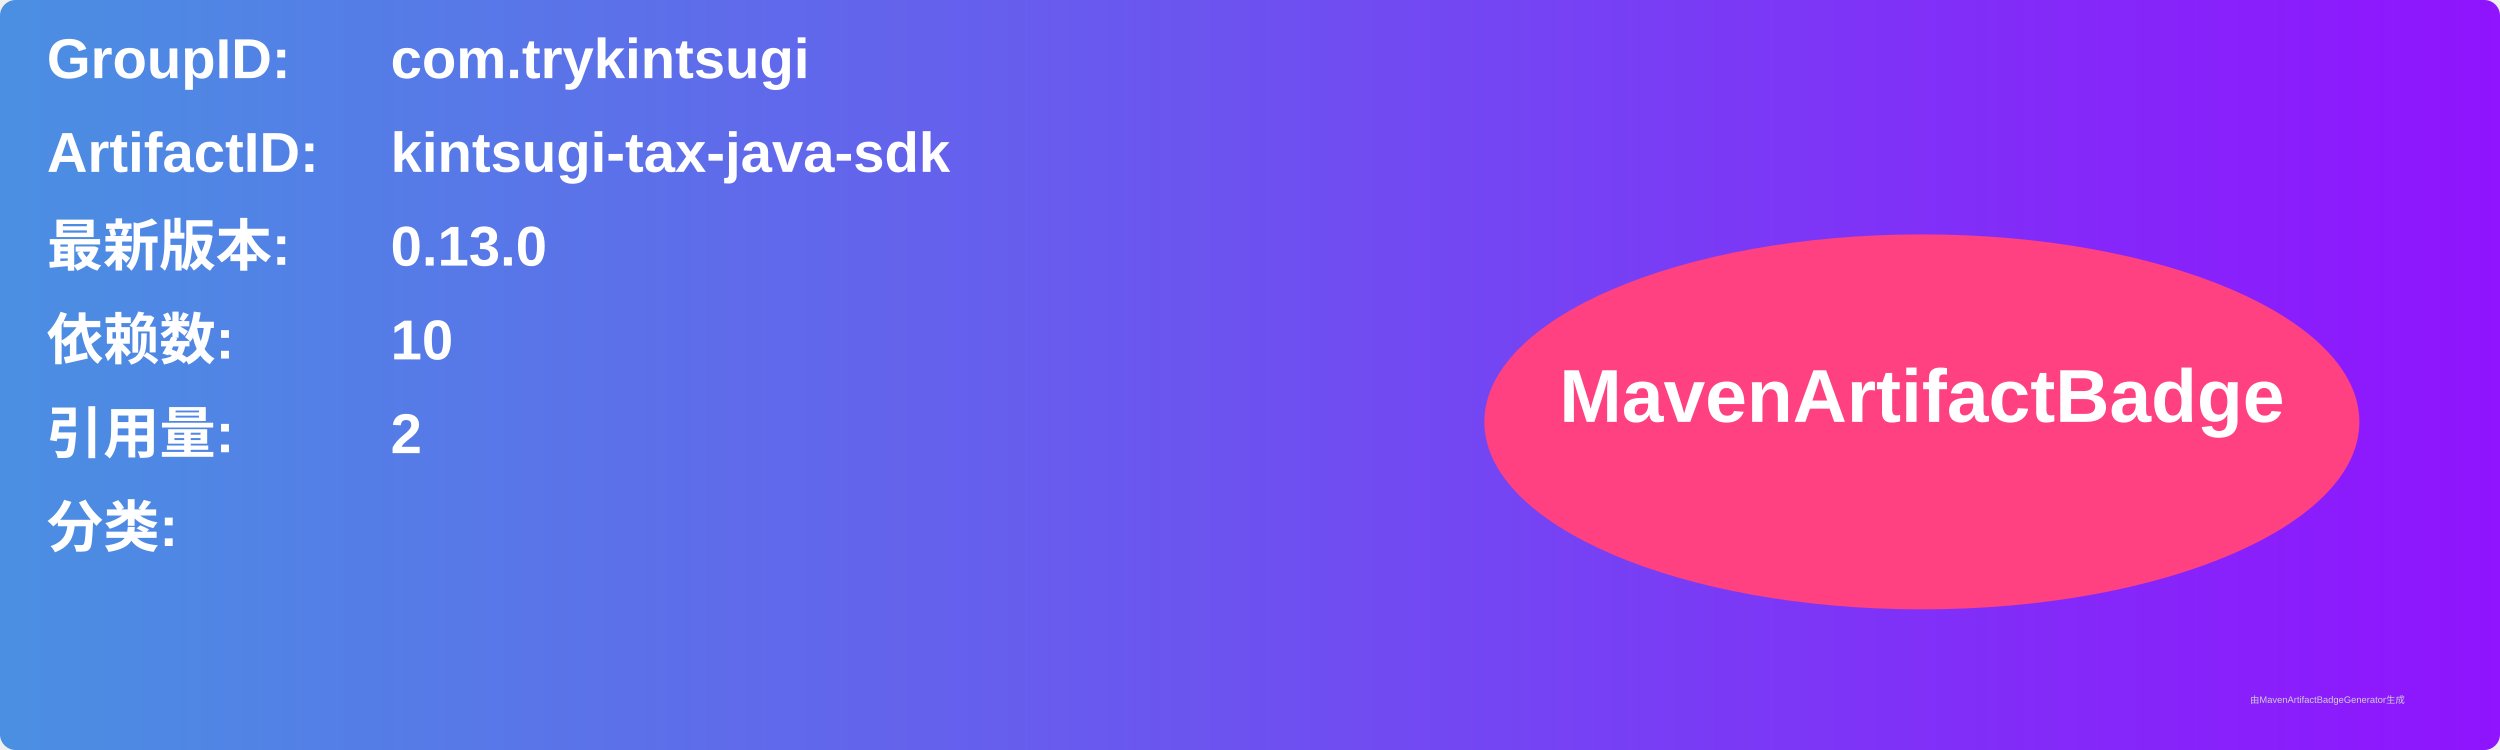
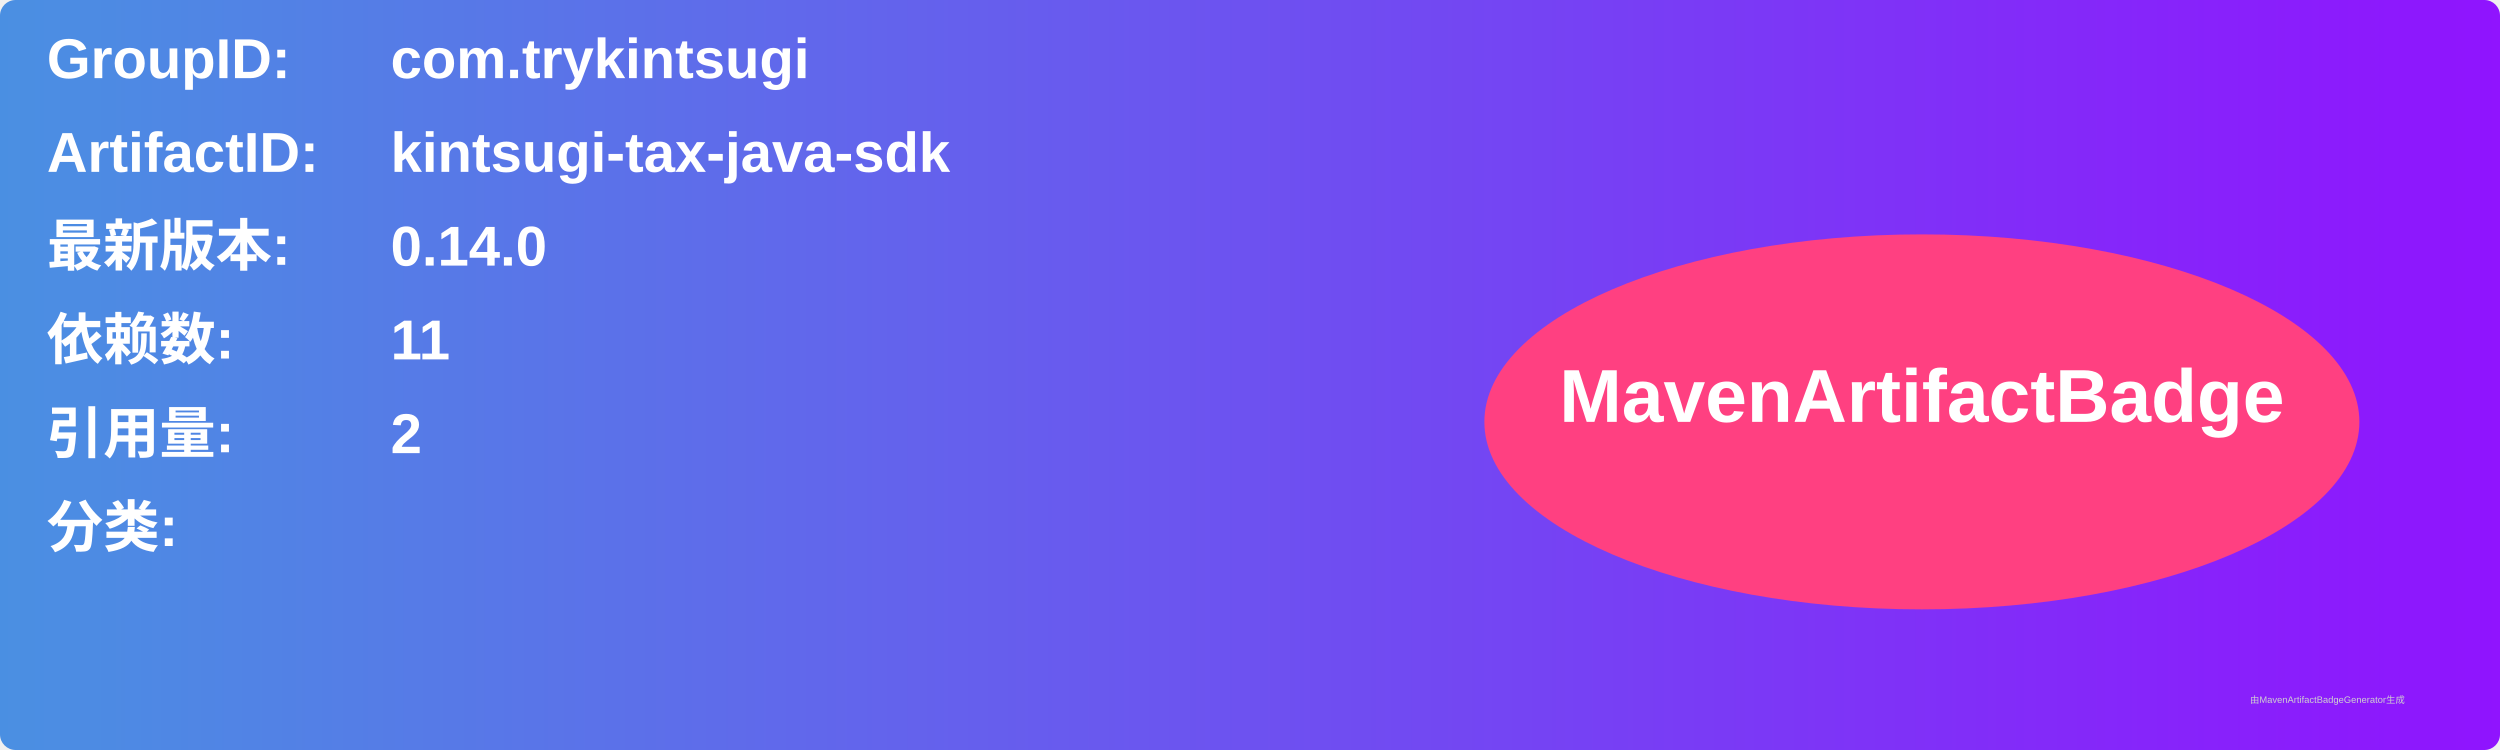
<svg xmlns="http://www.w3.org/2000/svg" width="800" height="240" viewBox="0 0 800 240">
  <linearGradient id="grad" x1="0%" y1="0%" x2="100%" y2="0%">
    <stop offset="0%" stop-color="#4a90e2" />
    <stop offset="100%" stop-color="#9013fe" />
  </linearGradient>
  <rect width="100%" height="100%" rx="5" ry="5" fill="url(#grad)" />
  <g transform="translate(15, 15)">
    <text x="0" y="10" font-family="Arial" font-size="18" fill="white" font-weight="bold" width="260">GroupID:</text>
    <text x="110" y="10" font-family="Arial" font-size="18" fill="white" font-weight="bold" width="460">com.trykintsugi</text>
    <text x="0" y="40" font-family="Arial" font-size="18" fill="white" font-weight="bold" width="260">ArtifactID:</text>
    <text x="110" y="40" font-family="Arial" font-size="18" fill="white" font-weight="bold" width="460">kintsugi-tax-java-sdk</text>
    <text x="0" y="70" font-family="Arial" font-size="18" fill="white" font-weight="bold">最新版本:</text>
    <text x="110" y="70" font-family="Arial" font-size="18" fill="white" font-weight="bold">
-       <tspan font-weight="bold">0.13.0</tspan>
+       <tspan font-weight="bold">0.14.0</tspan>
    </text>
    <text x="0" y="100" font-family="Arial" font-size="18" fill="white" font-weight="bold">依赖数: </text>
    <text x="110" y="100" font-family="Arial" font-size="18" fill="white">
-       <tspan font-weight="bold">10</tspan>
+       <tspan font-weight="bold">11</tspan>
    </text>
    <text x="0" y="130" font-family="Arial" font-size="18" fill="white" font-weight="bold">引用量: </text>
    <text x="110" y="130" font-family="Arial" font-size="18" fill="white">
      <tspan font-weight="bold">2</tspan>
    </text>
    <text x="0" y="160" font-family="Arial" font-size="18" fill="white" font-weight="bold">分类:</text>
    <text x="10" y="190" font-family="Arial" font-size="10" fill="white">
      <tspan font-weight="bold" />
    </text>
    <ellipse cx="600" cy="120" rx="140" ry="60" fill="#ff4081" />
    <text x="600" y="120" text-anchor="middle" font-family="Arial" font-size="24" fill="white" font-weight="bold">MavenArtifactBadge</text>
  </g>
  <text x="720" y="225" font-family="Arial" font-size="3" fill="#d0d0d0">由MavenArtifactBadgeGenerator生成</text>
</svg>
